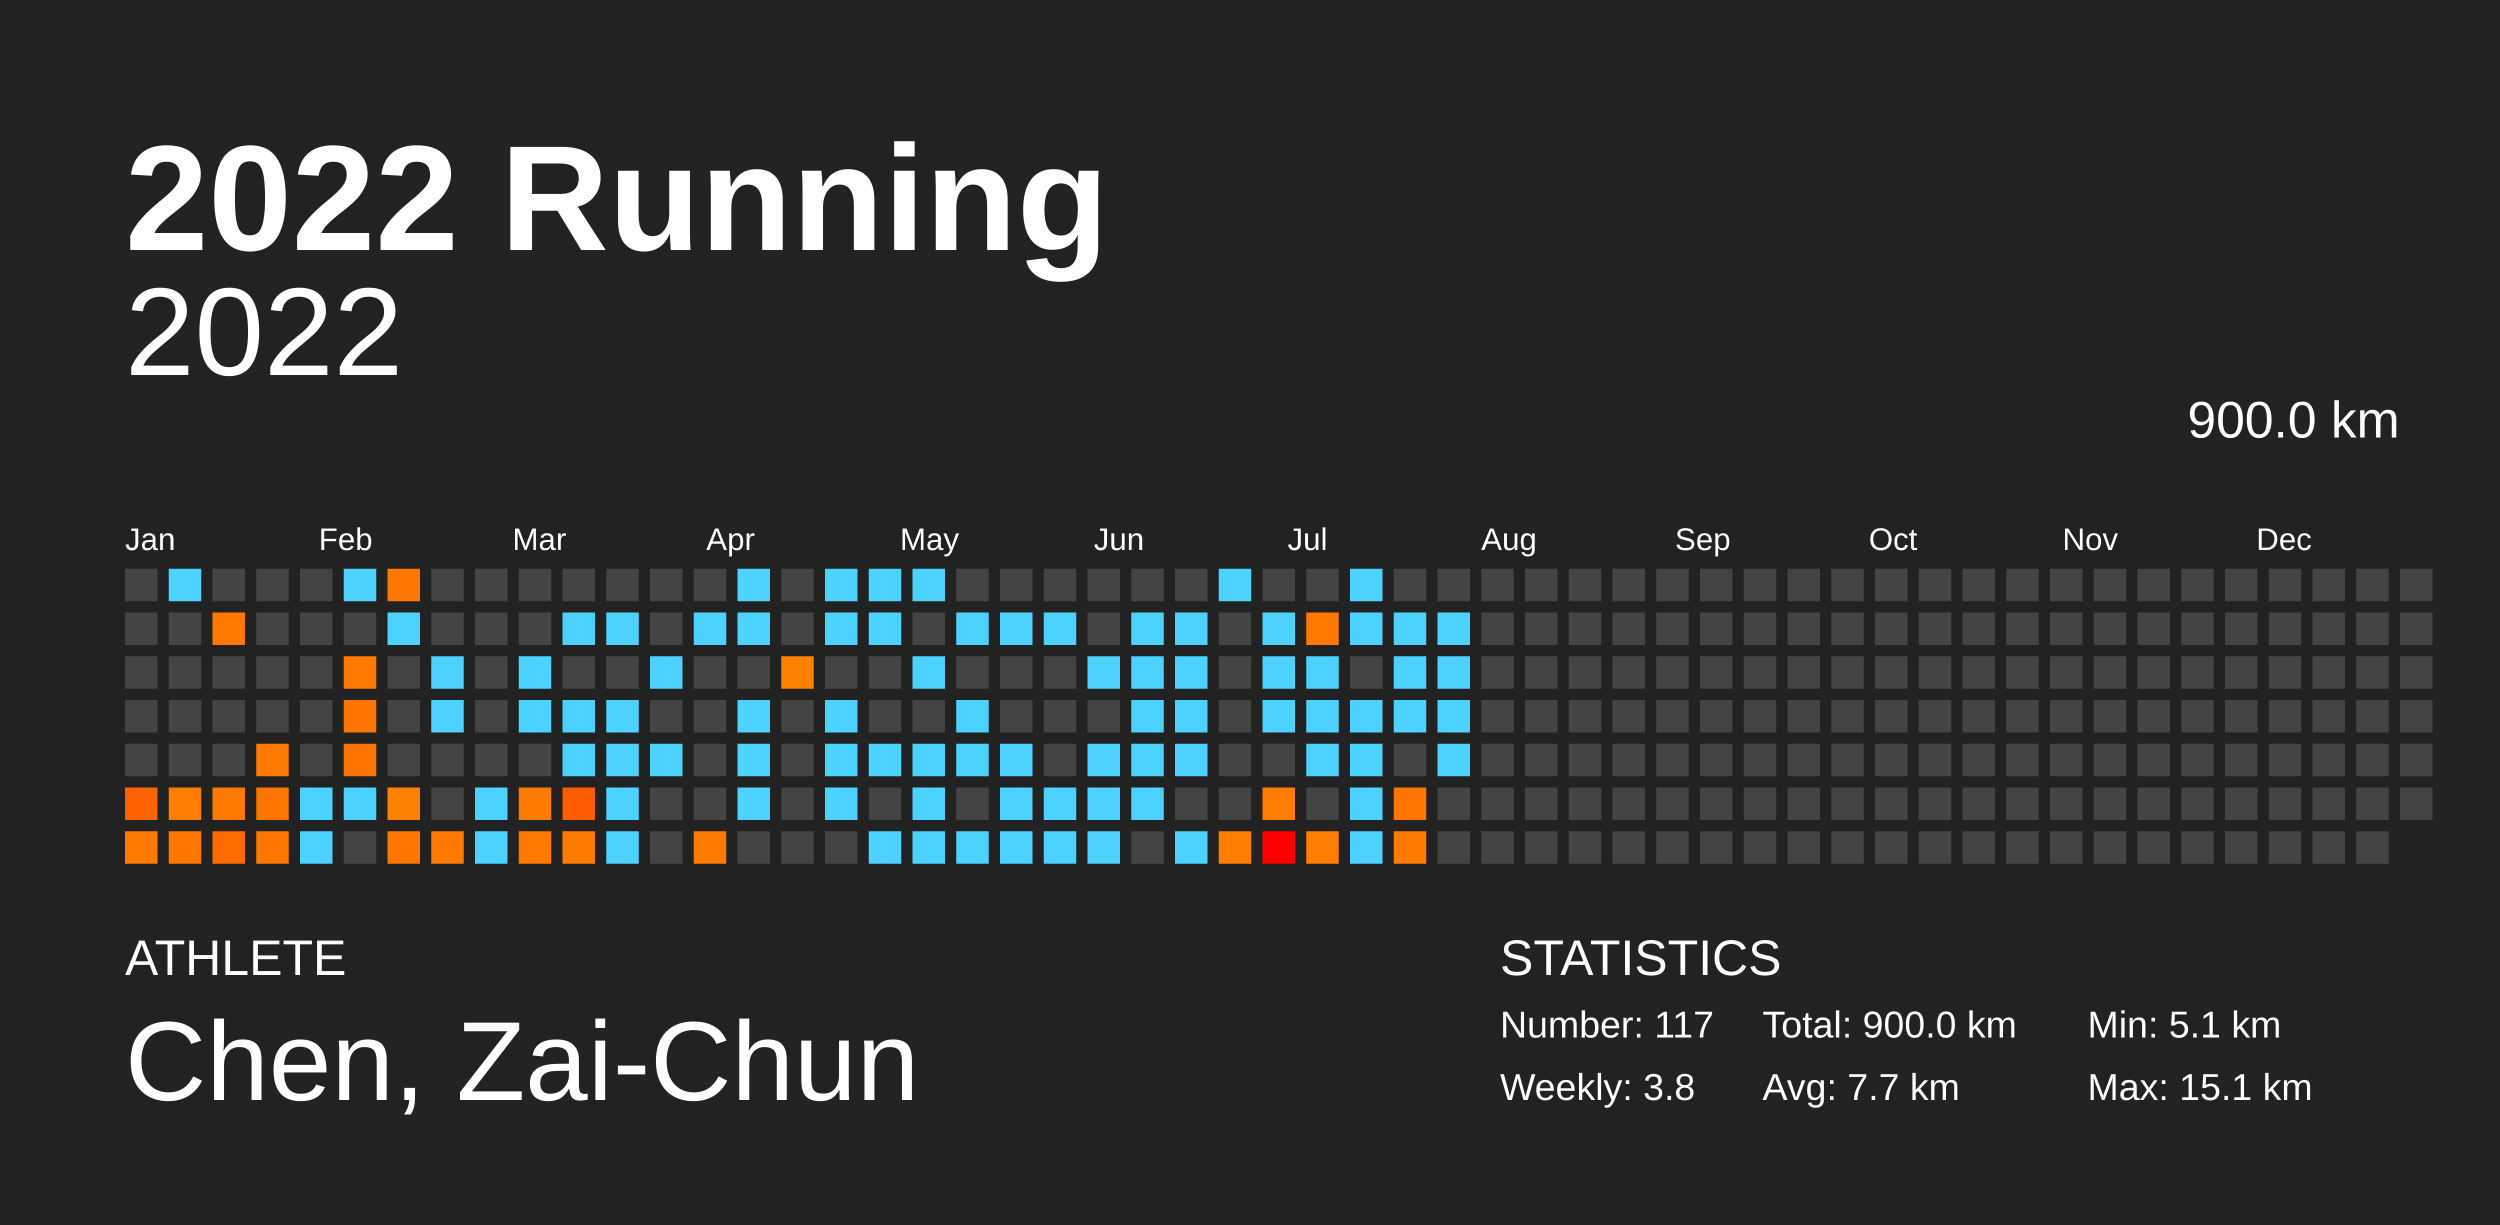
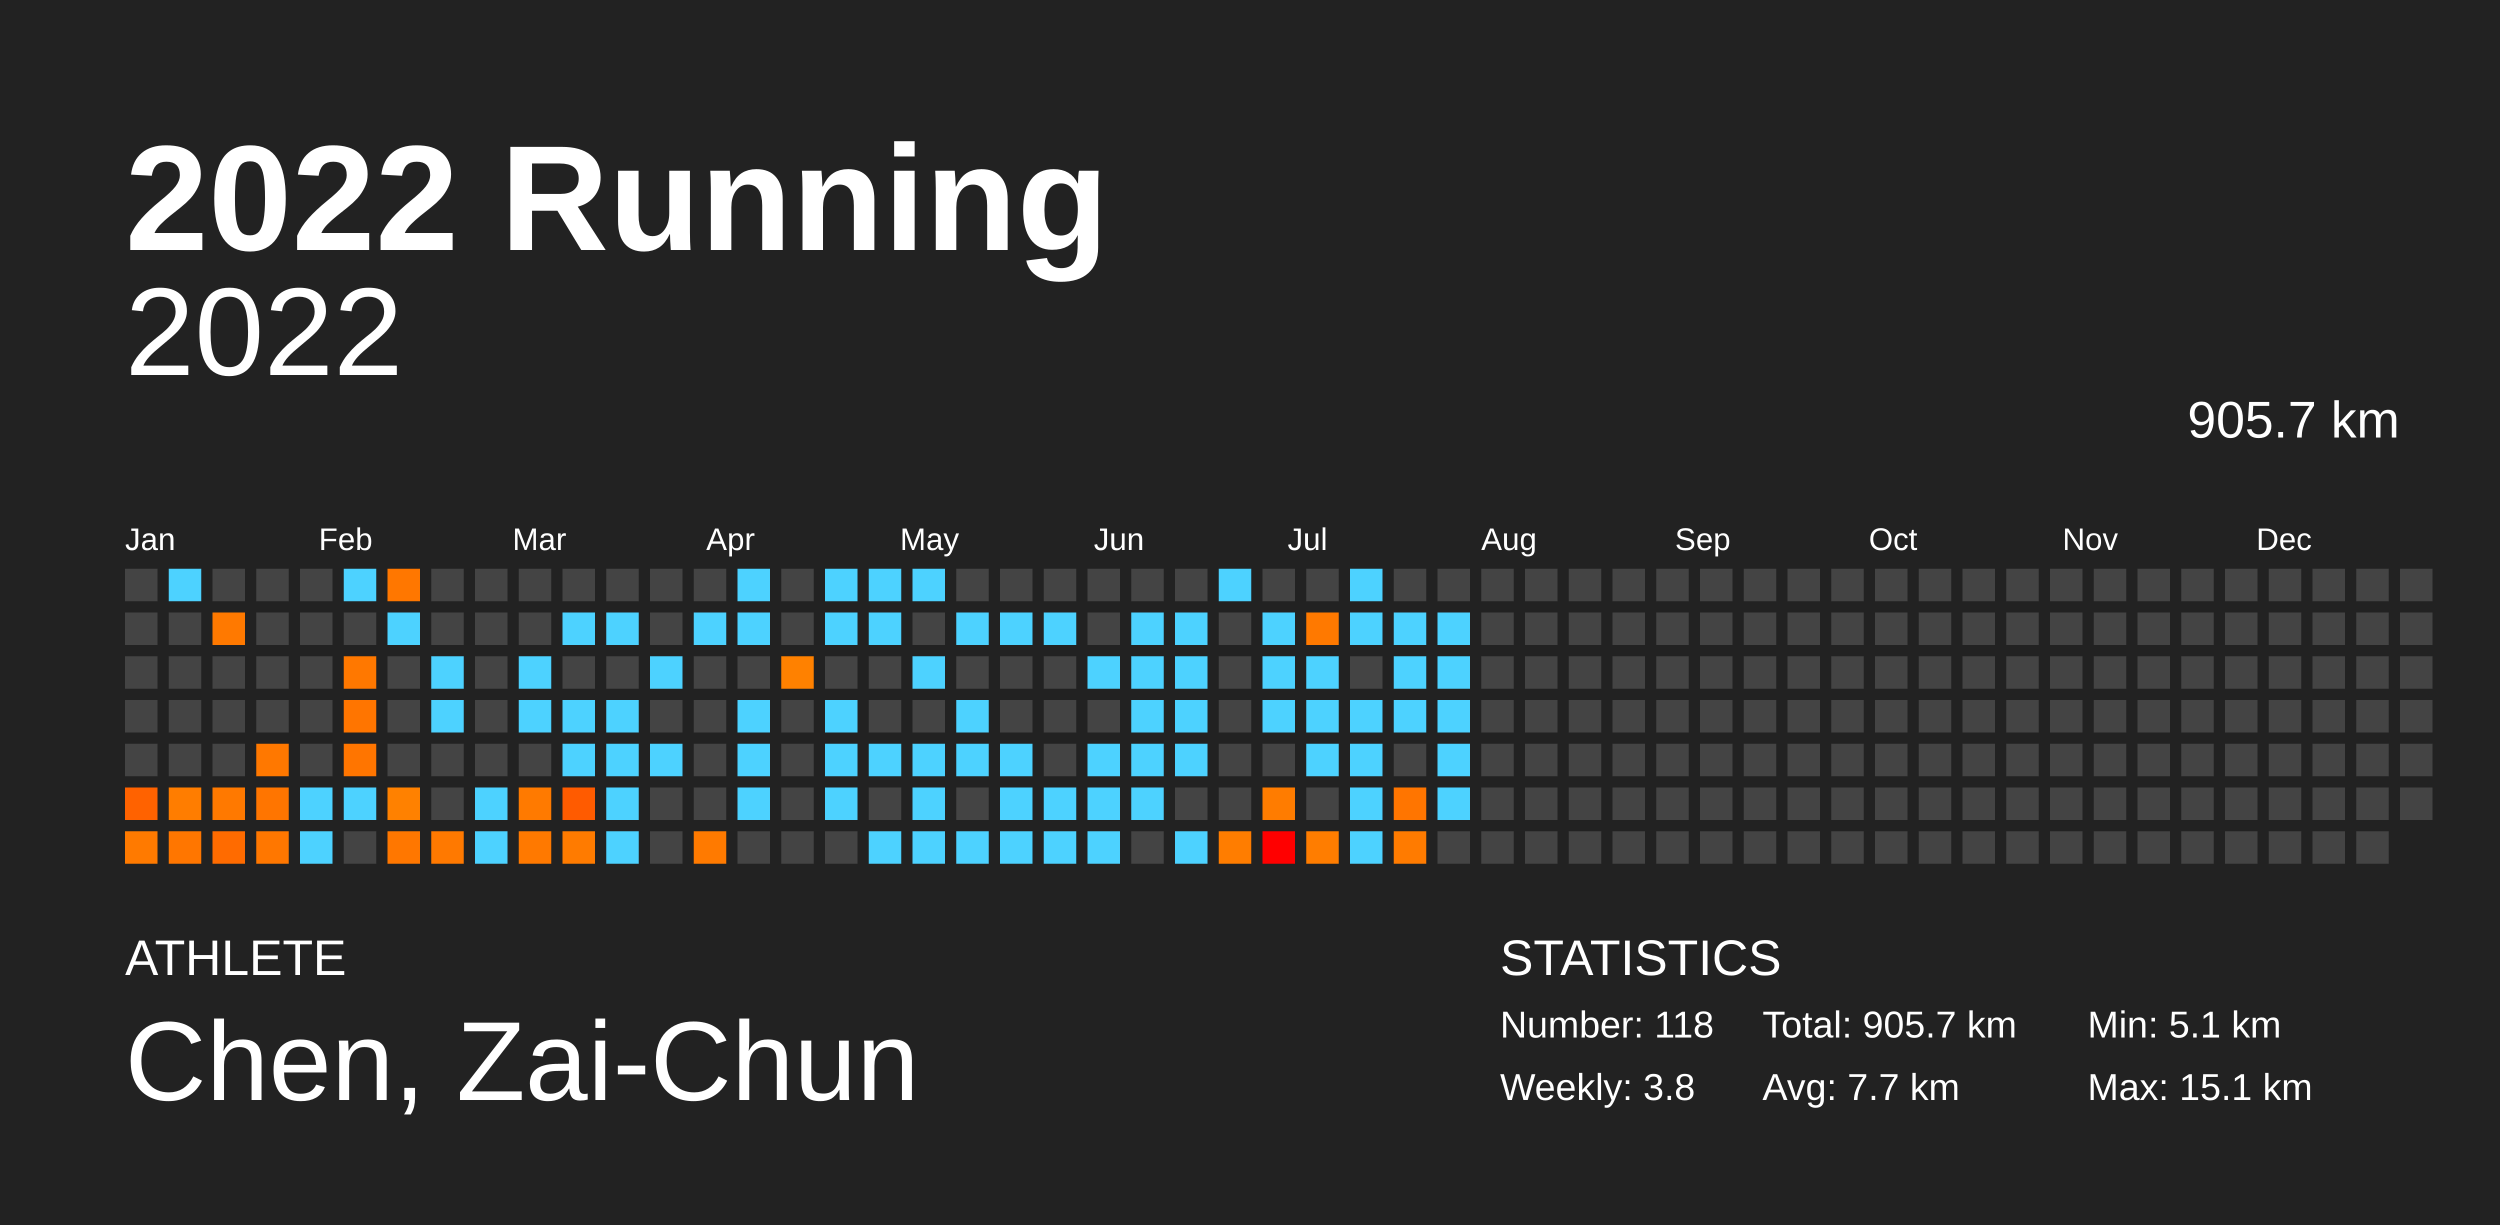
<svg xmlns="http://www.w3.org/2000/svg" baseProfile="full" height="98mm" version="1.1" viewBox="0,0,200,98" width="200mm">
  <defs />
  <rect fill="#222222" height="98" width="200" x="0" y="0" />
  <text fill="#FFFFFF" style="font-size:12px; font-family:Arial; font-weight:bold;" x="10" y="20">2022 Running</text>
  <text fill="#FFFFFF" style="font-size:4px; font-family:Arial" x="10" y="78">ATHLETE</text>
  <text fill="#FFFFFF" style="font-size:9px; font-family:Arial" x="10" y="88">Chen, Zai-Chun</text>
  <text fill="#FFFFFF" style="font-size:4px; font-family:Arial" x="120" y="78">STATISTICS</text>
-   <text fill="#FFFFFF" style="font-size:3px; font-family:Arial" x="120" y="83">Number: 117</text>
+   <text fill="#FFFFFF" style="font-size:3px; font-family:Arial" x="120" y="83">Number: 118</text>
  <text fill="#FFFFFF" style="font-size:3px; font-family:Arial" x="120" y="88">Weekly: 3.8</text>
-   <text fill="#FFFFFF" style="font-size:3px; font-family:Arial" x="141" y="83">Total: 900.0 km</text>
+   <text fill="#FFFFFF" style="font-size:3px; font-family:Arial" x="141" y="83">Total: 905.7 km</text>
  <text fill="#FFFFFF" style="font-size:3px; font-family:Arial" x="141" y="88">Avg: 7.7 km</text>
  <text fill="#FFFFFF" style="font-size:3px; font-family:Arial" x="167" y="83">Min: 5.1 km</text>
  <text fill="#FFFFFF" style="font-size:3px; font-family:Arial" x="167" y="88">Max: 15.1 km</text>
  <text alignment-baseline="hanging" fill="#FFFFFF" style="font-size:10.0px; font-family:Arial;" x="10" y="30">2022</text>
-   <text alignment-baseline="hanging" fill="#FFFFFF" style="font-size:4.125px; font-family:Arial;" x="175" y="35">900.0 km</text>
+   <text alignment-baseline="hanging" fill="#FFFFFF" style="font-size:4.125px; font-family:Arial;" x="175" y="35">905.7 km</text>
  <text fill="#FFFFFF" style="font-size:2.5px; font-family:Arial" x="10.0" y="44">Jan</text>
  <text fill="#FFFFFF" style="font-size:2.5px; font-family:Arial" x="25.5" y="44">Feb</text>
  <text fill="#FFFFFF" style="font-size:2.5px; font-family:Arial" x="41.0" y="44">Mar</text>
  <text fill="#FFFFFF" style="font-size:2.5px; font-family:Arial" x="56.5" y="44">Apr</text>
  <text fill="#FFFFFF" style="font-size:2.5px; font-family:Arial" x="72.0" y="44">May</text>
  <text fill="#FFFFFF" style="font-size:2.5px; font-family:Arial" x="87.5" y="44">Jun</text>
  <text fill="#FFFFFF" style="font-size:2.5px; font-family:Arial" x="103.0" y="44">Jul</text>
  <text fill="#FFFFFF" style="font-size:2.5px; font-family:Arial" x="118.5" y="44">Aug</text>
  <text fill="#FFFFFF" style="font-size:2.5px; font-family:Arial" x="134.0" y="44">Sep</text>
  <text fill="#FFFFFF" style="font-size:2.5px; font-family:Arial" x="149.5" y="44">Oct</text>
  <text fill="#FFFFFF" style="font-size:2.5px; font-family:Arial" x="165.0" y="44">Nov</text>
  <text fill="#FFFFFF" style="font-size:2.5px; font-family:Arial" x="180.5" y="44">Dec</text>
  <rect fill="#444444" height="2.6" width="2.6" x="10.0" y="45.5" />
  <rect fill="#444444" height="2.6" width="2.6" x="10.0" y="49.0" />
  <rect fill="#444444" height="2.6" width="2.6" x="10.0" y="52.5" />
  <rect fill="#444444" height="2.6" width="2.6" x="10.0" y="56.0" />
  <rect fill="#444444" height="2.6" width="2.6" x="10.0" y="59.5" />
  <rect fill="#ff6200" height="2.6" width="2.6" x="10.0" y="63.0" />
  <rect fill="#ff7a00" height="2.6" width="2.6" x="10.0" y="66.5" />
  <rect fill="#4dd2ff" height="2.6" width="2.6" x="13.5" y="45.5" />
  <rect fill="#444444" height="2.6" width="2.6" x="13.5" y="49.0" />
  <rect fill="#444444" height="2.6" width="2.6" x="13.5" y="52.5" />
  <rect fill="#444444" height="2.6" width="2.6" x="13.5" y="56.0" />
  <rect fill="#444444" height="2.6" width="2.6" x="13.5" y="59.5" />
  <rect fill="#ff7d00" height="2.6" width="2.6" x="13.5" y="63.0" />
  <rect fill="#ff7600" height="2.6" width="2.6" x="13.5" y="66.5" />
  <rect fill="#444444" height="2.6" width="2.6" x="17.0" y="45.5" />
  <rect fill="#ff7900" height="2.6" width="2.6" x="17.0" y="49.0" />
  <rect fill="#444444" height="2.6" width="2.6" x="17.0" y="52.5" />
  <rect fill="#444444" height="2.6" width="2.6" x="17.0" y="56.0" />
  <rect fill="#444444" height="2.6" width="2.6" x="17.0" y="59.5" />
  <rect fill="#ff7900" height="2.6" width="2.6" x="17.0" y="63.0" />
  <rect fill="#ff6b00" height="2.6" width="2.6" x="17.0" y="66.5" />
  <rect fill="#444444" height="2.6" width="2.6" x="20.5" y="45.5" />
  <rect fill="#444444" height="2.6" width="2.6" x="20.5" y="49.0" />
  <rect fill="#444444" height="2.6" width="2.6" x="20.5" y="52.5" />
  <rect fill="#444444" height="2.6" width="2.6" x="20.5" y="56.0" />
  <rect fill="#ff7800" height="2.6" width="2.6" x="20.5" y="59.5" />
  <rect fill="#ff7500" height="2.6" width="2.6" x="20.5" y="63.0" />
  <rect fill="#ff7700" height="2.6" width="2.6" x="20.5" y="66.5" />
  <rect fill="#444444" height="2.6" width="2.6" x="24.0" y="45.5" />
  <rect fill="#444444" height="2.6" width="2.6" x="24.0" y="49.0" />
  <rect fill="#444444" height="2.6" width="2.6" x="24.0" y="52.5" />
  <rect fill="#444444" height="2.6" width="2.6" x="24.0" y="56.0" />
  <rect fill="#444444" height="2.6" width="2.6" x="24.0" y="59.5" />
  <rect fill="#4dd2ff" height="2.6" width="2.6" x="24.0" y="63.0" />
  <rect fill="#4dd2ff" height="2.6" width="2.6" x="24.0" y="66.5" />
  <rect fill="#4dd2ff" height="2.6" width="2.6" x="27.5" y="45.5" />
  <rect fill="#444444" height="2.6" width="2.6" x="27.5" y="49.0" />
  <rect fill="#ff7800" height="2.6" width="2.6" x="27.5" y="52.5" />
  <rect fill="#ff7500" height="2.6" width="2.6" x="27.5" y="56.0" />
  <rect fill="#ff7500" height="2.6" width="2.6" x="27.5" y="59.5" />
  <rect fill="#4dd2ff" height="2.6" width="2.6" x="27.5" y="63.0" />
  <rect fill="#444444" height="2.6" width="2.6" x="27.5" y="66.5" />
  <rect fill="#ff7700" height="2.6" width="2.6" x="31.0" y="45.5" />
  <rect fill="#4dd2ff" height="2.6" width="2.6" x="31.0" y="49.0" />
  <rect fill="#444444" height="2.6" width="2.6" x="31.0" y="52.5" />
  <rect fill="#444444" height="2.6" width="2.6" x="31.0" y="56.0" />
  <rect fill="#444444" height="2.6" width="2.6" x="31.0" y="59.5" />
  <rect fill="#ff8100" height="2.6" width="2.6" x="31.0" y="63.0" />
  <rect fill="#ff7700" height="2.6" width="2.6" x="31.0" y="66.5" />
  <rect fill="#444444" height="2.6" width="2.6" x="34.5" y="45.5" />
  <rect fill="#444444" height="2.6" width="2.6" x="34.5" y="49.0" />
  <rect fill="#4dd2ff" height="2.6" width="2.6" x="34.5" y="52.5" />
  <rect fill="#4dd2ff" height="2.6" width="2.6" x="34.5" y="56.0" />
  <rect fill="#444444" height="2.6" width="2.6" x="34.5" y="59.5" />
  <rect fill="#444444" height="2.6" width="2.6" x="34.5" y="63.0" />
  <rect fill="#ff7900" height="2.6" width="2.6" x="34.5" y="66.5" />
  <rect fill="#444444" height="2.6" width="2.6" x="38.0" y="45.5" />
  <rect fill="#444444" height="2.6" width="2.6" x="38.0" y="49.0" />
  <rect fill="#444444" height="2.6" width="2.6" x="38.0" y="52.5" />
  <rect fill="#444444" height="2.6" width="2.6" x="38.0" y="56.0" />
  <rect fill="#444444" height="2.6" width="2.6" x="38.0" y="59.5" />
  <rect fill="#4dd2ff" height="2.6" width="2.6" x="38.0" y="63.0" />
  <rect fill="#4dd2ff" height="2.6" width="2.6" x="38.0" y="66.5" />
  <rect fill="#444444" height="2.6" width="2.6" x="41.5" y="45.5" />
  <rect fill="#444444" height="2.6" width="2.6" x="41.5" y="49.0" />
  <rect fill="#4dd2ff" height="2.6" width="2.6" x="41.5" y="52.5" />
  <rect fill="#4dd2ff" height="2.6" width="2.6" x="41.5" y="56.0" />
  <rect fill="#444444" height="2.6" width="2.6" x="41.5" y="59.5" />
  <rect fill="#ff7a00" height="2.6" width="2.6" x="41.5" y="63.0" />
  <rect fill="#ff7900" height="2.6" width="2.6" x="41.5" y="66.5" />
  <rect fill="#444444" height="2.6" width="2.6" x="45.0" y="45.5" />
  <rect fill="#4dd2ff" height="2.6" width="2.6" x="45.0" y="49.0" />
  <rect fill="#444444" height="2.6" width="2.6" x="45.0" y="52.5" />
  <rect fill="#4dd2ff" height="2.6" width="2.6" x="45.0" y="56.0" />
  <rect fill="#4dd2ff" height="2.6" width="2.6" x="45.0" y="59.5" />
  <rect fill="#ff5b00" height="2.6" width="2.6" x="45.0" y="63.0" />
  <rect fill="#ff7b00" height="2.6" width="2.6" x="45.0" y="66.5" />
  <rect fill="#444444" height="2.6" width="2.6" x="48.5" y="45.5" />
  <rect fill="#4dd2ff" height="2.6" width="2.6" x="48.5" y="49.0" />
  <rect fill="#444444" height="2.6" width="2.6" x="48.5" y="52.5" />
  <rect fill="#4dd2ff" height="2.6" width="2.6" x="48.5" y="56.0" />
  <rect fill="#4dd2ff" height="2.6" width="2.6" x="48.5" y="59.5" />
  <rect fill="#4dd2ff" height="2.6" width="2.6" x="48.5" y="63.0" />
  <rect fill="#4dd2ff" height="2.6" width="2.6" x="48.5" y="66.5" />
  <rect fill="#444444" height="2.6" width="2.6" x="52.0" y="45.5" />
  <rect fill="#444444" height="2.6" width="2.6" x="52.0" y="49.0" />
  <rect fill="#4dd2ff" height="2.6" width="2.6" x="52.0" y="52.5" />
  <rect fill="#444444" height="2.6" width="2.6" x="52.0" y="56.0" />
  <rect fill="#4dd2ff" height="2.6" width="2.6" x="52.0" y="59.5" />
  <rect fill="#444444" height="2.6" width="2.6" x="52.0" y="63.0" />
  <rect fill="#444444" height="2.6" width="2.6" x="52.0" y="66.5" />
  <rect fill="#444444" height="2.6" width="2.6" x="55.5" y="45.5" />
  <rect fill="#4dd2ff" height="2.6" width="2.6" x="55.5" y="49.0" />
  <rect fill="#444444" height="2.6" width="2.6" x="55.5" y="52.5" />
  <rect fill="#444444" height="2.6" width="2.6" x="55.5" y="56.0" />
  <rect fill="#444444" height="2.6" width="2.6" x="55.5" y="59.5" />
  <rect fill="#444444" height="2.6" width="2.6" x="55.5" y="63.0" />
  <rect fill="#ff7a00" height="2.6" width="2.6" x="55.5" y="66.5" />
  <rect fill="#4dd2ff" height="2.6" width="2.6" x="59.0" y="45.5" />
  <rect fill="#4dd2ff" height="2.6" width="2.6" x="59.0" y="49.0" />
  <rect fill="#444444" height="2.6" width="2.6" x="59.0" y="52.5" />
  <rect fill="#4dd2ff" height="2.6" width="2.6" x="59.0" y="56.0" />
  <rect fill="#4dd2ff" height="2.6" width="2.6" x="59.0" y="59.5" />
  <rect fill="#4dd2ff" height="2.6" width="2.6" x="59.0" y="63.0" />
  <rect fill="#444444" height="2.6" width="2.6" x="59.0" y="66.5" />
  <rect fill="#444444" height="2.6" width="2.6" x="62.5" y="45.5" />
  <rect fill="#444444" height="2.6" width="2.6" x="62.5" y="49.0" />
  <rect fill="#ff8100" height="2.6" width="2.6" x="62.5" y="52.5" />
  <rect fill="#444444" height="2.6" width="2.6" x="62.5" y="56.0" />
  <rect fill="#444444" height="2.6" width="2.6" x="62.5" y="59.5" />
  <rect fill="#444444" height="2.6" width="2.6" x="62.5" y="63.0" />
  <rect fill="#444444" height="2.6" width="2.6" x="62.5" y="66.5" />
  <rect fill="#4dd2ff" height="2.6" width="2.6" x="66.0" y="45.5" />
  <rect fill="#4dd2ff" height="2.6" width="2.6" x="66.0" y="49.0" />
  <rect fill="#444444" height="2.6" width="2.6" x="66.0" y="52.5" />
  <rect fill="#4dd2ff" height="2.6" width="2.6" x="66.0" y="56.0" />
  <rect fill="#4dd2ff" height="2.6" width="2.6" x="66.0" y="59.5" />
  <rect fill="#4dd2ff" height="2.6" width="2.6" x="66.0" y="63.0" />
  <rect fill="#444444" height="2.6" width="2.6" x="66.0" y="66.5" />
  <rect fill="#4dd2ff" height="2.6" width="2.6" x="69.5" y="45.5" />
  <rect fill="#4dd2ff" height="2.6" width="2.6" x="69.5" y="49.0" />
  <rect fill="#444444" height="2.6" width="2.6" x="69.5" y="52.5" />
  <rect fill="#444444" height="2.6" width="2.6" x="69.5" y="56.0" />
  <rect fill="#4dd2ff" height="2.6" width="2.6" x="69.5" y="59.5" />
  <rect fill="#444444" height="2.6" width="2.6" x="69.5" y="63.0" />
  <rect fill="#4dd2ff" height="2.6" width="2.6" x="69.5" y="66.5" />
  <rect fill="#4dd2ff" height="2.6" width="2.6" x="73.0" y="45.5" />
  <rect fill="#444444" height="2.6" width="2.6" x="73.0" y="49.0" />
  <rect fill="#4dd2ff" height="2.6" width="2.6" x="73.0" y="52.5" />
  <rect fill="#444444" height="2.6" width="2.6" x="73.0" y="56.0" />
  <rect fill="#4dd2ff" height="2.6" width="2.6" x="73.0" y="59.5" />
  <rect fill="#4dd2ff" height="2.6" width="2.6" x="73.0" y="63.0" />
  <rect fill="#4dd2ff" height="2.6" width="2.6" x="73.0" y="66.5" />
  <rect fill="#444444" height="2.6" width="2.6" x="76.5" y="45.5" />
  <rect fill="#4dd2ff" height="2.6" width="2.6" x="76.5" y="49.0" />
  <rect fill="#444444" height="2.6" width="2.6" x="76.5" y="52.5" />
  <rect fill="#4dd2ff" height="2.6" width="2.6" x="76.5" y="56.0" />
  <rect fill="#4dd2ff" height="2.6" width="2.6" x="76.5" y="59.5" />
  <rect fill="#444444" height="2.6" width="2.6" x="76.5" y="63.0" />
  <rect fill="#4dd2ff" height="2.6" width="2.6" x="76.5" y="66.5" />
  <rect fill="#444444" height="2.6" width="2.6" x="80.0" y="45.5" />
  <rect fill="#4dd2ff" height="2.6" width="2.6" x="80.0" y="49.0" />
  <rect fill="#444444" height="2.6" width="2.6" x="80.0" y="52.5" />
  <rect fill="#444444" height="2.6" width="2.6" x="80.0" y="56.0" />
  <rect fill="#4dd2ff" height="2.6" width="2.6" x="80.0" y="59.5" />
  <rect fill="#4dd2ff" height="2.6" width="2.6" x="80.0" y="63.0" />
  <rect fill="#4dd2ff" height="2.6" width="2.6" x="80.0" y="66.5" />
  <rect fill="#444444" height="2.6" width="2.6" x="83.5" y="45.5" />
  <rect fill="#4dd2ff" height="2.6" width="2.6" x="83.5" y="49.0" />
  <rect fill="#444444" height="2.6" width="2.6" x="83.5" y="52.5" />
  <rect fill="#444444" height="2.6" width="2.6" x="83.5" y="56.0" />
  <rect fill="#444444" height="2.6" width="2.6" x="83.5" y="59.5" />
  <rect fill="#4dd2ff" height="2.6" width="2.6" x="83.5" y="63.0" />
  <rect fill="#4dd2ff" height="2.6" width="2.6" x="83.5" y="66.5" />
  <rect fill="#444444" height="2.6" width="2.6" x="87.0" y="45.5" />
  <rect fill="#444444" height="2.6" width="2.6" x="87.0" y="49.0" />
  <rect fill="#4dd2ff" height="2.6" width="2.6" x="87.0" y="52.5" />
  <rect fill="#444444" height="2.6" width="2.6" x="87.0" y="56.0" />
  <rect fill="#4dd2ff" height="2.6" width="2.6" x="87.0" y="59.5" />
  <rect fill="#4dd2ff" height="2.6" width="2.6" x="87.0" y="63.0" />
  <rect fill="#4dd2ff" height="2.6" width="2.6" x="87.0" y="66.5" />
  <rect fill="#444444" height="2.6" width="2.6" x="90.5" y="45.5" />
  <rect fill="#4dd2ff" height="2.6" width="2.6" x="90.5" y="49.0" />
  <rect fill="#4dd2ff" height="2.6" width="2.6" x="90.5" y="52.5" />
  <rect fill="#4dd2ff" height="2.6" width="2.6" x="90.5" y="56.0" />
  <rect fill="#4dd2ff" height="2.6" width="2.6" x="90.5" y="59.5" />
  <rect fill="#4dd2ff" height="2.6" width="2.6" x="90.5" y="63.0" />
  <rect fill="#444444" height="2.6" width="2.6" x="90.5" y="66.5" />
  <rect fill="#444444" height="2.6" width="2.6" x="94.0" y="45.5" />
  <rect fill="#4dd2ff" height="2.6" width="2.6" x="94.0" y="49.0" />
  <rect fill="#4dd2ff" height="2.6" width="2.6" x="94.0" y="52.5" />
  <rect fill="#4dd2ff" height="2.6" width="2.6" x="94.0" y="56.0" />
  <rect fill="#4dd2ff" height="2.6" width="2.6" x="94.0" y="59.5" />
  <rect fill="#444444" height="2.6" width="2.6" x="94.0" y="63.0" />
  <rect fill="#4dd2ff" height="2.6" width="2.6" x="94.0" y="66.5" />
  <rect fill="#4dd2ff" height="2.6" width="2.6" x="97.5" y="45.5" />
  <rect fill="#444444" height="2.6" width="2.6" x="97.5" y="49.0" />
  <rect fill="#444444" height="2.6" width="2.6" x="97.5" y="52.5" />
  <rect fill="#444444" height="2.6" width="2.6" x="97.5" y="56.0" />
  <rect fill="#444444" height="2.6" width="2.6" x="97.5" y="59.5" />
  <rect fill="#444444" height="2.6" width="2.6" x="97.5" y="63.0" />
  <rect fill="#ff7d00" height="2.6" width="2.6" x="97.5" y="66.5" />
  <rect fill="#444444" height="2.6" width="2.6" x="101.0" y="45.5" />
  <rect fill="#4dd2ff" height="2.6" width="2.6" x="101.0" y="49.0" />
  <rect fill="#4dd2ff" height="2.6" width="2.6" x="101.0" y="52.5" />
  <rect fill="#4dd2ff" height="2.6" width="2.6" x="101.0" y="56.0" />
  <rect fill="#444444" height="2.6" width="2.6" x="101.0" y="59.5" />
  <rect fill="#ff7c00" height="2.6" width="2.6" x="101.0" y="63.0" />
  <rect fill="#ff0000" height="2.6" width="2.6" x="101.0" y="66.5" />
  <rect fill="#444444" height="2.6" width="2.6" x="104.5" y="45.5" />
  <rect fill="#ff7900" height="2.6" width="2.6" x="104.5" y="49.0" />
  <rect fill="#4dd2ff" height="2.6" width="2.6" x="104.5" y="52.5" />
  <rect fill="#4dd2ff" height="2.6" width="2.6" x="104.5" y="56.0" />
  <rect fill="#4dd2ff" height="2.6" width="2.6" x="104.5" y="59.5" />
  <rect fill="#444444" height="2.6" width="2.6" x="104.5" y="63.0" />
  <rect fill="#ff7d00" height="2.6" width="2.6" x="104.5" y="66.5" />
  <rect fill="#4dd2ff" height="2.6" width="2.6" x="108.0" y="45.5" />
  <rect fill="#4dd2ff" height="2.6" width="2.6" x="108.0" y="49.0" />
  <rect fill="#444444" height="2.6" width="2.6" x="108.0" y="52.5" />
  <rect fill="#4dd2ff" height="2.6" width="2.6" x="108.0" y="56.0" />
  <rect fill="#4dd2ff" height="2.6" width="2.6" x="108.0" y="59.5" />
  <rect fill="#4dd2ff" height="2.6" width="2.6" x="108.0" y="63.0" />
  <rect fill="#4dd2ff" height="2.6" width="2.6" x="108.0" y="66.5" />
  <rect fill="#444444" height="2.6" width="2.6" x="111.5" y="45.5" />
  <rect fill="#4dd2ff" height="2.6" width="2.6" x="111.5" y="49.0" />
  <rect fill="#4dd2ff" height="2.6" width="2.6" x="111.5" y="52.5" />
  <rect fill="#4dd2ff" height="2.6" width="2.6" x="111.5" y="56.0" />
  <rect fill="#444444" height="2.6" width="2.6" x="111.5" y="59.5" />
  <rect fill="#ff7500" height="2.6" width="2.6" x="111.5" y="63.0" />
  <rect fill="#ff7b00" height="2.6" width="2.6" x="111.5" y="66.5" />
  <rect fill="#444444" height="2.6" width="2.6" x="115.0" y="45.5" />
  <rect fill="#4dd2ff" height="2.6" width="2.6" x="115.0" y="49.0" />
  <rect fill="#4dd2ff" height="2.6" width="2.6" x="115.0" y="52.5" />
  <rect fill="#4dd2ff" height="2.6" width="2.6" x="115.0" y="56.0" />
  <rect fill="#4dd2ff" height="2.6" width="2.6" x="115.0" y="59.5" />
-   <rect fill="#444444" height="2.6" width="2.6" x="115.0" y="63.0" />
+   <rect fill="#4dd2ff" height="2.6" width="2.6" x="115.0" y="63.0" />
  <rect fill="#444444" height="2.6" width="2.6" x="115.0" y="66.5" />
  <rect fill="#444444" height="2.6" width="2.6" x="118.5" y="45.5" />
  <rect fill="#444444" height="2.6" width="2.6" x="118.5" y="49.0" />
  <rect fill="#444444" height="2.6" width="2.6" x="118.5" y="52.5" />
  <rect fill="#444444" height="2.6" width="2.6" x="118.5" y="56.0" />
  <rect fill="#444444" height="2.6" width="2.6" x="118.5" y="59.5" />
  <rect fill="#444444" height="2.6" width="2.6" x="118.5" y="63.0" />
  <rect fill="#444444" height="2.6" width="2.6" x="118.5" y="66.5" />
  <rect fill="#444444" height="2.6" width="2.6" x="122.0" y="45.5" />
  <rect fill="#444444" height="2.6" width="2.6" x="122.0" y="49.0" />
  <rect fill="#444444" height="2.6" width="2.6" x="122.0" y="52.5" />
  <rect fill="#444444" height="2.6" width="2.6" x="122.0" y="56.0" />
  <rect fill="#444444" height="2.6" width="2.6" x="122.0" y="59.5" />
  <rect fill="#444444" height="2.6" width="2.6" x="122.0" y="63.0" />
  <rect fill="#444444" height="2.6" width="2.6" x="122.0" y="66.5" />
  <rect fill="#444444" height="2.6" width="2.6" x="125.5" y="45.5" />
  <rect fill="#444444" height="2.6" width="2.6" x="125.5" y="49.0" />
  <rect fill="#444444" height="2.6" width="2.6" x="125.5" y="52.5" />
  <rect fill="#444444" height="2.6" width="2.6" x="125.5" y="56.0" />
  <rect fill="#444444" height="2.6" width="2.6" x="125.5" y="59.5" />
  <rect fill="#444444" height="2.6" width="2.6" x="125.5" y="63.0" />
  <rect fill="#444444" height="2.6" width="2.6" x="125.5" y="66.5" />
  <rect fill="#444444" height="2.6" width="2.6" x="129.0" y="45.5" />
  <rect fill="#444444" height="2.6" width="2.6" x="129.0" y="49.0" />
  <rect fill="#444444" height="2.6" width="2.6" x="129.0" y="52.5" />
  <rect fill="#444444" height="2.6" width="2.6" x="129.0" y="56.0" />
  <rect fill="#444444" height="2.6" width="2.6" x="129.0" y="59.5" />
  <rect fill="#444444" height="2.6" width="2.6" x="129.0" y="63.0" />
  <rect fill="#444444" height="2.6" width="2.6" x="129.0" y="66.5" />
  <rect fill="#444444" height="2.6" width="2.6" x="132.5" y="45.5" />
  <rect fill="#444444" height="2.6" width="2.6" x="132.5" y="49.0" />
  <rect fill="#444444" height="2.6" width="2.6" x="132.5" y="52.5" />
  <rect fill="#444444" height="2.6" width="2.6" x="132.5" y="56.0" />
  <rect fill="#444444" height="2.6" width="2.6" x="132.5" y="59.5" />
  <rect fill="#444444" height="2.6" width="2.6" x="132.5" y="63.0" />
  <rect fill="#444444" height="2.6" width="2.6" x="132.5" y="66.5" />
  <rect fill="#444444" height="2.6" width="2.6" x="136.0" y="45.5" />
  <rect fill="#444444" height="2.6" width="2.6" x="136.0" y="49.0" />
  <rect fill="#444444" height="2.6" width="2.6" x="136.0" y="52.5" />
  <rect fill="#444444" height="2.6" width="2.6" x="136.0" y="56.0" />
  <rect fill="#444444" height="2.6" width="2.6" x="136.0" y="59.5" />
  <rect fill="#444444" height="2.6" width="2.6" x="136.0" y="63.0" />
  <rect fill="#444444" height="2.6" width="2.6" x="136.0" y="66.5" />
  <rect fill="#444444" height="2.6" width="2.6" x="139.5" y="45.5" />
  <rect fill="#444444" height="2.6" width="2.6" x="139.5" y="49.0" />
  <rect fill="#444444" height="2.6" width="2.6" x="139.5" y="52.5" />
  <rect fill="#444444" height="2.6" width="2.6" x="139.5" y="56.0" />
  <rect fill="#444444" height="2.6" width="2.6" x="139.5" y="59.5" />
  <rect fill="#444444" height="2.6" width="2.6" x="139.5" y="63.0" />
  <rect fill="#444444" height="2.6" width="2.6" x="139.5" y="66.5" />
  <rect fill="#444444" height="2.6" width="2.6" x="143.0" y="45.5" />
  <rect fill="#444444" height="2.6" width="2.6" x="143.0" y="49.0" />
  <rect fill="#444444" height="2.6" width="2.6" x="143.0" y="52.5" />
  <rect fill="#444444" height="2.6" width="2.6" x="143.0" y="56.0" />
  <rect fill="#444444" height="2.6" width="2.6" x="143.0" y="59.5" />
  <rect fill="#444444" height="2.6" width="2.6" x="143.0" y="63.0" />
  <rect fill="#444444" height="2.6" width="2.6" x="143.0" y="66.5" />
  <rect fill="#444444" height="2.6" width="2.6" x="146.5" y="45.5" />
  <rect fill="#444444" height="2.6" width="2.6" x="146.5" y="49.0" />
  <rect fill="#444444" height="2.6" width="2.6" x="146.5" y="52.5" />
  <rect fill="#444444" height="2.6" width="2.6" x="146.5" y="56.0" />
  <rect fill="#444444" height="2.6" width="2.6" x="146.5" y="59.5" />
  <rect fill="#444444" height="2.6" width="2.6" x="146.5" y="63.0" />
  <rect fill="#444444" height="2.6" width="2.6" x="146.5" y="66.5" />
  <rect fill="#444444" height="2.6" width="2.6" x="150.0" y="45.5" />
  <rect fill="#444444" height="2.6" width="2.6" x="150.0" y="49.0" />
  <rect fill="#444444" height="2.6" width="2.6" x="150.0" y="52.5" />
  <rect fill="#444444" height="2.6" width="2.6" x="150.0" y="56.0" />
  <rect fill="#444444" height="2.6" width="2.6" x="150.0" y="59.5" />
  <rect fill="#444444" height="2.6" width="2.6" x="150.0" y="63.0" />
  <rect fill="#444444" height="2.6" width="2.6" x="150.0" y="66.5" />
  <rect fill="#444444" height="2.6" width="2.6" x="153.5" y="45.5" />
  <rect fill="#444444" height="2.6" width="2.6" x="153.5" y="49.0" />
  <rect fill="#444444" height="2.6" width="2.6" x="153.5" y="52.5" />
  <rect fill="#444444" height="2.6" width="2.6" x="153.5" y="56.0" />
  <rect fill="#444444" height="2.6" width="2.6" x="153.5" y="59.5" />
  <rect fill="#444444" height="2.6" width="2.6" x="153.5" y="63.0" />
  <rect fill="#444444" height="2.6" width="2.6" x="153.5" y="66.5" />
  <rect fill="#444444" height="2.6" width="2.6" x="157.0" y="45.5" />
  <rect fill="#444444" height="2.6" width="2.6" x="157.0" y="49.0" />
  <rect fill="#444444" height="2.6" width="2.6" x="157.0" y="52.5" />
  <rect fill="#444444" height="2.6" width="2.6" x="157.0" y="56.0" />
  <rect fill="#444444" height="2.6" width="2.6" x="157.0" y="59.5" />
  <rect fill="#444444" height="2.6" width="2.6" x="157.0" y="63.0" />
  <rect fill="#444444" height="2.6" width="2.6" x="157.0" y="66.5" />
  <rect fill="#444444" height="2.6" width="2.6" x="160.5" y="45.5" />
  <rect fill="#444444" height="2.6" width="2.6" x="160.5" y="49.0" />
  <rect fill="#444444" height="2.6" width="2.6" x="160.5" y="52.5" />
  <rect fill="#444444" height="2.6" width="2.6" x="160.5" y="56.0" />
  <rect fill="#444444" height="2.6" width="2.6" x="160.5" y="59.5" />
  <rect fill="#444444" height="2.6" width="2.6" x="160.5" y="63.0" />
  <rect fill="#444444" height="2.6" width="2.6" x="160.5" y="66.5" />
  <rect fill="#444444" height="2.6" width="2.6" x="164.0" y="45.5" />
  <rect fill="#444444" height="2.6" width="2.6" x="164.0" y="49.0" />
  <rect fill="#444444" height="2.6" width="2.6" x="164.0" y="52.5" />
  <rect fill="#444444" height="2.6" width="2.6" x="164.0" y="56.0" />
  <rect fill="#444444" height="2.6" width="2.6" x="164.0" y="59.5" />
  <rect fill="#444444" height="2.6" width="2.6" x="164.0" y="63.0" />
  <rect fill="#444444" height="2.6" width="2.6" x="164.0" y="66.5" />
  <rect fill="#444444" height="2.6" width="2.6" x="167.5" y="45.5" />
  <rect fill="#444444" height="2.6" width="2.6" x="167.5" y="49.0" />
  <rect fill="#444444" height="2.6" width="2.6" x="167.5" y="52.5" />
  <rect fill="#444444" height="2.6" width="2.6" x="167.5" y="56.0" />
  <rect fill="#444444" height="2.6" width="2.6" x="167.5" y="59.5" />
  <rect fill="#444444" height="2.6" width="2.6" x="167.5" y="63.0" />
  <rect fill="#444444" height="2.6" width="2.6" x="167.5" y="66.5" />
  <rect fill="#444444" height="2.6" width="2.6" x="171.0" y="45.5" />
  <rect fill="#444444" height="2.6" width="2.6" x="171.0" y="49.0" />
  <rect fill="#444444" height="2.6" width="2.6" x="171.0" y="52.5" />
  <rect fill="#444444" height="2.6" width="2.6" x="171.0" y="56.0" />
  <rect fill="#444444" height="2.6" width="2.6" x="171.0" y="59.5" />
  <rect fill="#444444" height="2.6" width="2.6" x="171.0" y="63.0" />
  <rect fill="#444444" height="2.6" width="2.6" x="171.0" y="66.5" />
  <rect fill="#444444" height="2.6" width="2.6" x="174.5" y="45.5" />
  <rect fill="#444444" height="2.6" width="2.6" x="174.5" y="49.0" />
  <rect fill="#444444" height="2.6" width="2.6" x="174.5" y="52.5" />
  <rect fill="#444444" height="2.6" width="2.6" x="174.5" y="56.0" />
  <rect fill="#444444" height="2.6" width="2.6" x="174.5" y="59.5" />
  <rect fill="#444444" height="2.6" width="2.6" x="174.5" y="63.0" />
  <rect fill="#444444" height="2.6" width="2.6" x="174.5" y="66.5" />
  <rect fill="#444444" height="2.6" width="2.6" x="178.0" y="45.5" />
  <rect fill="#444444" height="2.6" width="2.6" x="178.0" y="49.0" />
  <rect fill="#444444" height="2.6" width="2.6" x="178.0" y="52.5" />
  <rect fill="#444444" height="2.6" width="2.6" x="178.0" y="56.0" />
  <rect fill="#444444" height="2.6" width="2.6" x="178.0" y="59.5" />
  <rect fill="#444444" height="2.6" width="2.6" x="178.0" y="63.0" />
  <rect fill="#444444" height="2.6" width="2.6" x="178.0" y="66.5" />
  <rect fill="#444444" height="2.6" width="2.6" x="181.5" y="45.5" />
  <rect fill="#444444" height="2.6" width="2.6" x="181.5" y="49.0" />
  <rect fill="#444444" height="2.6" width="2.6" x="181.5" y="52.5" />
  <rect fill="#444444" height="2.6" width="2.6" x="181.5" y="56.0" />
  <rect fill="#444444" height="2.6" width="2.6" x="181.5" y="59.5" />
  <rect fill="#444444" height="2.6" width="2.6" x="181.5" y="63.0" />
  <rect fill="#444444" height="2.6" width="2.6" x="181.5" y="66.5" />
  <rect fill="#444444" height="2.6" width="2.6" x="185.0" y="45.5" />
  <rect fill="#444444" height="2.6" width="2.6" x="185.0" y="49.0" />
  <rect fill="#444444" height="2.6" width="2.6" x="185.0" y="52.5" />
  <rect fill="#444444" height="2.6" width="2.6" x="185.0" y="56.0" />
  <rect fill="#444444" height="2.6" width="2.6" x="185.0" y="59.5" />
  <rect fill="#444444" height="2.6" width="2.6" x="185.0" y="63.0" />
  <rect fill="#444444" height="2.6" width="2.6" x="185.0" y="66.5" />
  <rect fill="#444444" height="2.6" width="2.6" x="188.5" y="45.5" />
  <rect fill="#444444" height="2.6" width="2.6" x="188.5" y="49.0" />
  <rect fill="#444444" height="2.6" width="2.6" x="188.5" y="52.5" />
  <rect fill="#444444" height="2.6" width="2.6" x="188.5" y="56.0" />
  <rect fill="#444444" height="2.6" width="2.6" x="188.5" y="59.5" />
  <rect fill="#444444" height="2.6" width="2.6" x="188.5" y="63.0" />
  <rect fill="#444444" height="2.6" width="2.6" x="188.5" y="66.5" />
  <rect fill="#444444" height="2.6" width="2.6" x="192.0" y="45.5" />
  <rect fill="#444444" height="2.6" width="2.6" x="192.0" y="49.0" />
  <rect fill="#444444" height="2.6" width="2.6" x="192.0" y="52.5" />
  <rect fill="#444444" height="2.6" width="2.6" x="192.0" y="56.0" />
  <rect fill="#444444" height="2.6" width="2.6" x="192.0" y="59.5" />
  <rect fill="#444444" height="2.6" width="2.6" x="192.0" y="63.0" />
</svg>
